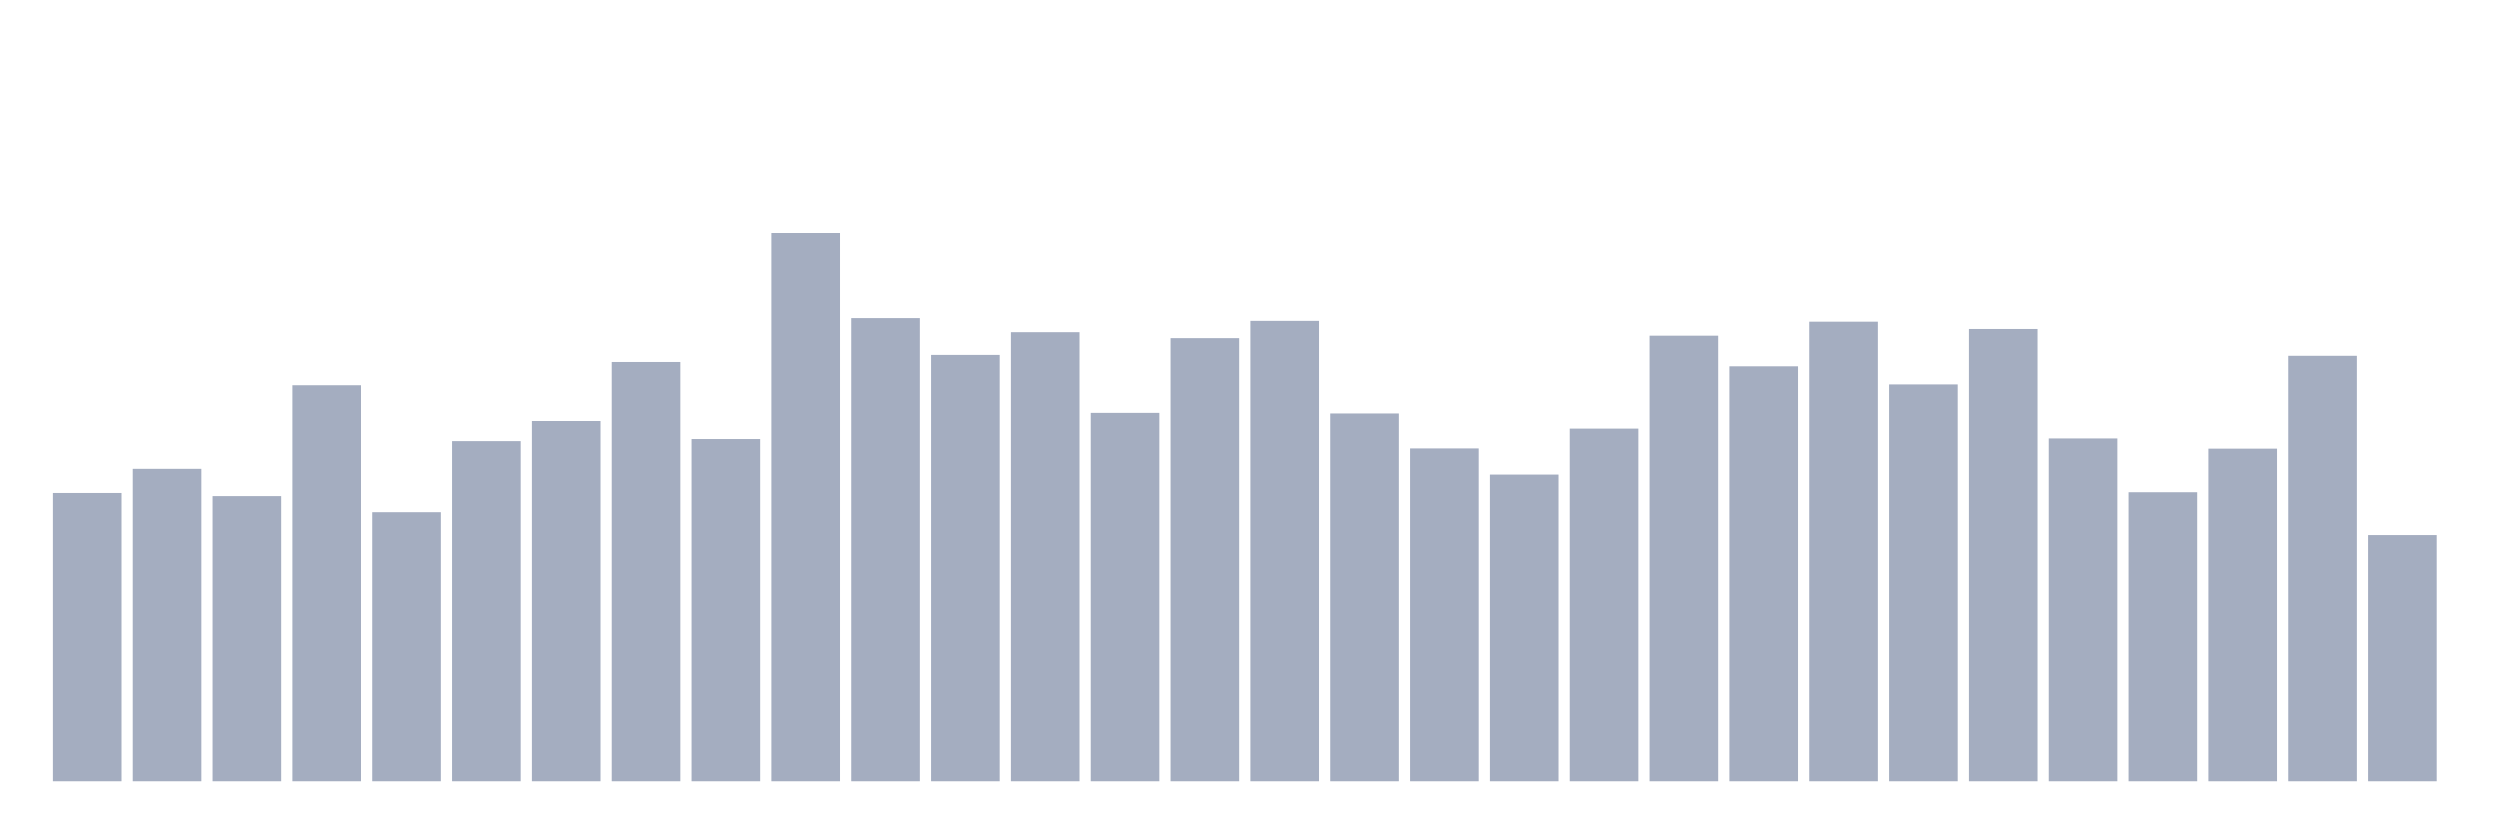
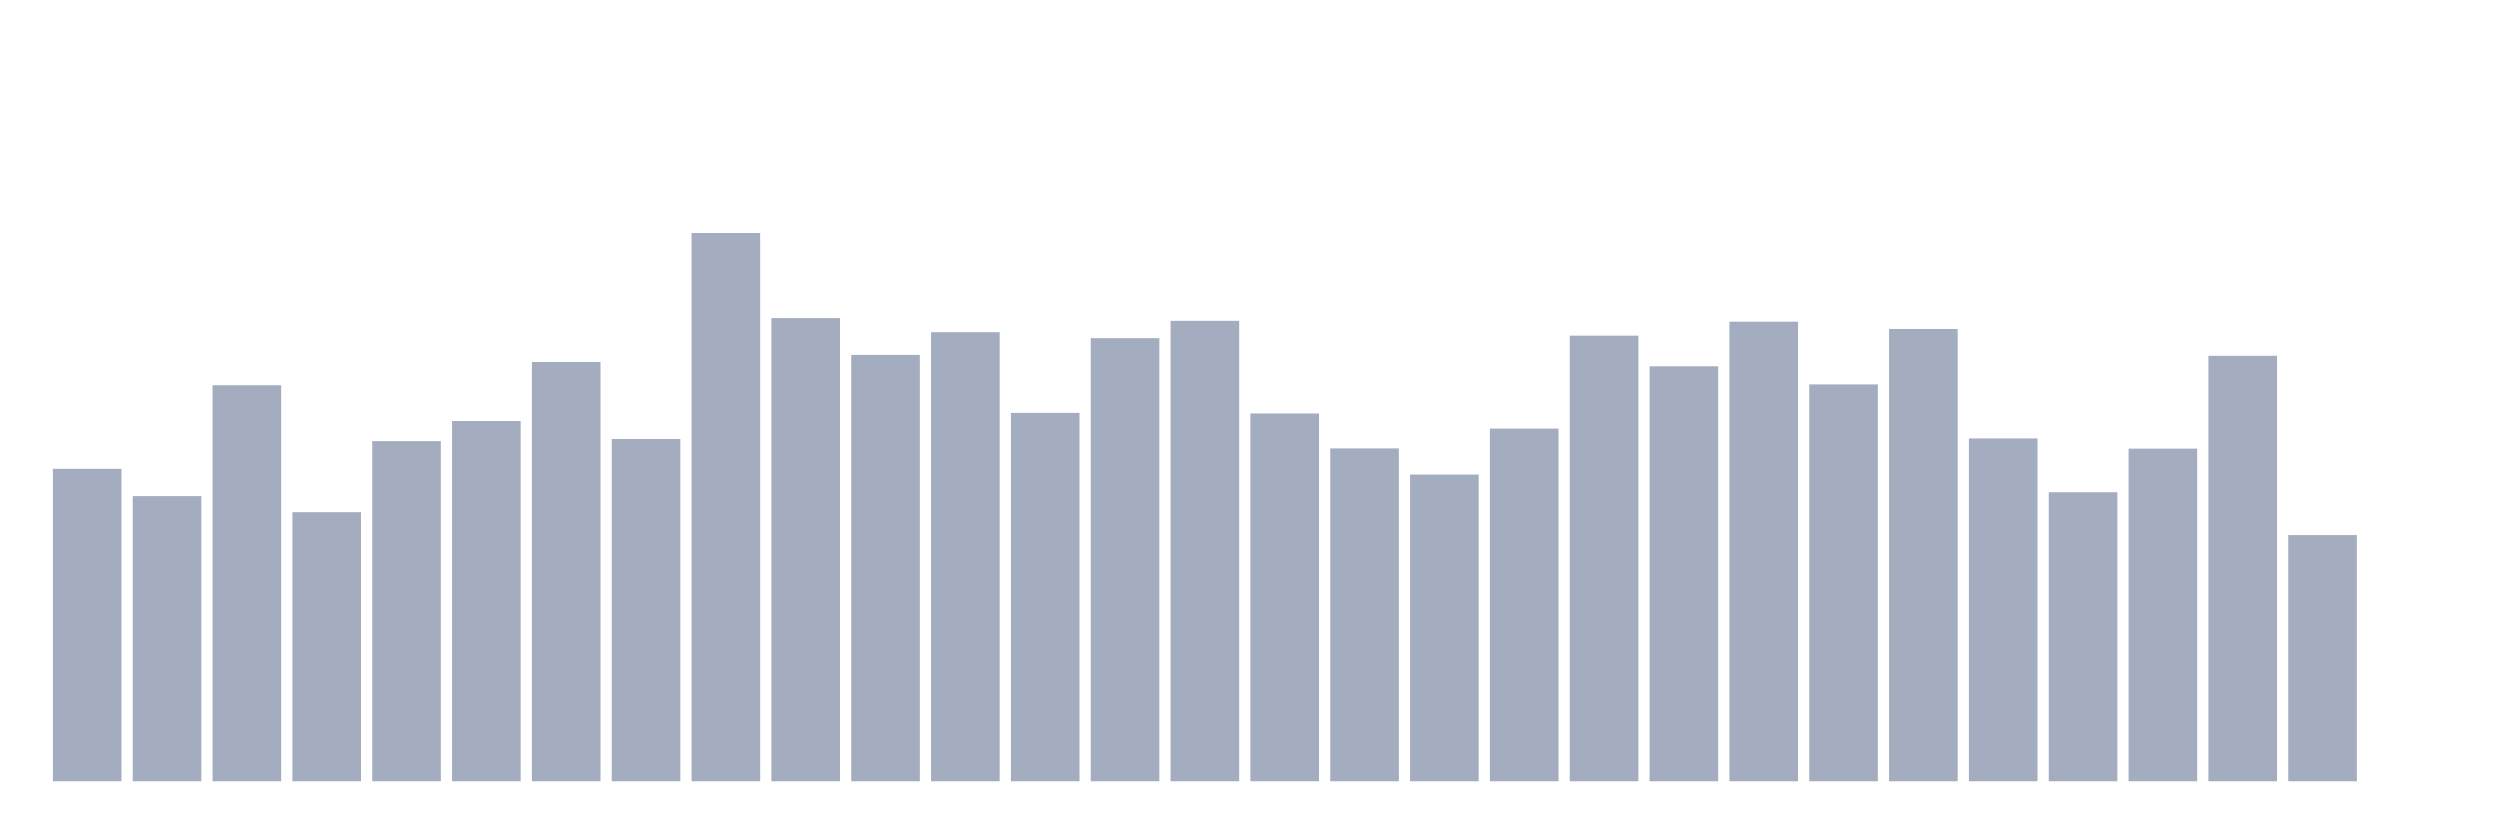
<svg xmlns="http://www.w3.org/2000/svg" viewBox="0 0 480 160">
  <g transform="translate(10,10)">
-     <rect class="bar" x="0.153" width="13.175" y="84.65" height="55.35" fill="rgb(164,173,192)" />
-     <rect class="bar" x="15.482" width="13.175" y="80.015" height="59.985" fill="rgb(164,173,192)" />
-     <rect class="bar" x="30.81" width="13.175" y="85.251" height="54.749" fill="rgb(164,173,192)" />
-     <rect class="bar" x="46.138" width="13.175" y="63.964" height="76.036" fill="rgb(164,173,192)" />
-     <rect class="bar" x="61.466" width="13.175" y="88.341" height="51.659" fill="rgb(164,173,192)" />
-     <rect class="bar" x="76.794" width="13.175" y="74.693" height="65.307" fill="rgb(164,173,192)" />
-     <rect class="bar" x="92.123" width="13.175" y="70.831" height="69.169" fill="rgb(164,173,192)" />
-     <rect class="bar" x="107.451" width="13.175" y="59.5" height="80.5" fill="rgb(164,173,192)" />
-     <rect class="bar" x="122.779" width="13.175" y="74.293" height="65.707" fill="rgb(164,173,192)" />
-     <rect class="bar" x="138.107" width="13.175" y="34.737" height="105.263" fill="rgb(164,173,192)" />
-     <rect class="bar" x="153.436" width="13.175" y="51.074" height="88.926" fill="rgb(164,173,192)" />
-     <rect class="bar" x="168.764" width="13.175" y="58.141" height="81.859" fill="rgb(164,173,192)" />
-     <rect class="bar" x="184.092" width="13.175" y="53.778" height="86.222" fill="rgb(164,173,192)" />
-     <rect class="bar" x="199.42" width="13.175" y="69.271" height="70.729" fill="rgb(164,173,192)" />
-     <rect class="bar" x="214.748" width="13.175" y="54.923" height="85.077" fill="rgb(164,173,192)" />
-     <rect class="bar" x="230.077" width="13.175" y="51.604" height="88.396" fill="rgb(164,173,192)" />
-     <rect class="bar" x="245.405" width="13.175" y="69.386" height="70.614" fill="rgb(164,173,192)" />
-     <rect class="bar" x="260.733" width="13.175" y="76.095" height="63.905" fill="rgb(164,173,192)" />
-     <rect class="bar" x="276.061" width="13.175" y="81.117" height="58.883" fill="rgb(164,173,192)" />
-     <rect class="bar" x="291.39" width="13.175" y="72.29" height="67.71" fill="rgb(164,173,192)" />
-     <rect class="bar" x="306.718" width="13.175" y="54.45" height="85.55" fill="rgb(164,173,192)" />
-     <rect class="bar" x="322.046" width="13.175" y="60.33" height="79.67" fill="rgb(164,173,192)" />
-     <rect class="bar" x="337.374" width="13.175" y="51.761" height="88.239" fill="rgb(164,173,192)" />
-     <rect class="bar" x="352.702" width="13.175" y="63.807" height="76.193" fill="rgb(164,173,192)" />
-     <rect class="bar" x="368.031" width="13.175" y="53.163" height="86.837" fill="rgb(164,173,192)" />
-     <rect class="bar" x="383.359" width="13.175" y="74.178" height="65.822" fill="rgb(164,173,192)" />
-     <rect class="bar" x="398.687" width="13.175" y="84.507" height="55.493" fill="rgb(164,173,192)" />
-     <rect class="bar" x="414.015" width="13.175" y="76.138" height="63.862" fill="rgb(164,173,192)" />
-     <rect class="bar" x="429.344" width="13.175" y="58.313" height="81.687" fill="rgb(164,173,192)" />
-     <rect class="bar" x="444.672" width="13.175" y="92.733" height="47.267" fill="rgb(164,173,192)" />
+     <rect class="bar" x="0.153" width="13.175" y="80.015" height="59.985" fill="rgb(164,173,192)" />
+     <rect class="bar" x="15.482" width="13.175" y="85.251" height="54.749" fill="rgb(164,173,192)" />
+     <rect class="bar" x="30.81" width="13.175" y="63.964" height="76.036" fill="rgb(164,173,192)" />
+     <rect class="bar" x="46.138" width="13.175" y="88.341" height="51.659" fill="rgb(164,173,192)" />
+     <rect class="bar" x="61.466" width="13.175" y="74.693" height="65.307" fill="rgb(164,173,192)" />
+     <rect class="bar" x="76.794" width="13.175" y="70.831" height="69.169" fill="rgb(164,173,192)" />
+     <rect class="bar" x="92.123" width="13.175" y="59.5" height="80.5" fill="rgb(164,173,192)" />
+     <rect class="bar" x="107.451" width="13.175" y="74.293" height="65.707" fill="rgb(164,173,192)" />
+     <rect class="bar" x="122.779" width="13.175" y="34.737" height="105.263" fill="rgb(164,173,192)" />
+     <rect class="bar" x="138.107" width="13.175" y="51.074" height="88.926" fill="rgb(164,173,192)" />
+     <rect class="bar" x="153.436" width="13.175" y="58.141" height="81.859" fill="rgb(164,173,192)" />
+     <rect class="bar" x="168.764" width="13.175" y="53.778" height="86.222" fill="rgb(164,173,192)" />
+     <rect class="bar" x="184.092" width="13.175" y="69.271" height="70.729" fill="rgb(164,173,192)" />
+     <rect class="bar" x="199.42" width="13.175" y="54.923" height="85.077" fill="rgb(164,173,192)" />
+     <rect class="bar" x="214.748" width="13.175" y="51.604" height="88.396" fill="rgb(164,173,192)" />
+     <rect class="bar" x="230.077" width="13.175" y="69.386" height="70.614" fill="rgb(164,173,192)" />
+     <rect class="bar" x="245.405" width="13.175" y="76.095" height="63.905" fill="rgb(164,173,192)" />
+     <rect class="bar" x="260.733" width="13.175" y="81.117" height="58.883" fill="rgb(164,173,192)" />
+     <rect class="bar" x="276.061" width="13.175" y="72.29" height="67.71" fill="rgb(164,173,192)" />
+     <rect class="bar" x="291.39" width="13.175" y="54.45" height="85.55" fill="rgb(164,173,192)" />
+     <rect class="bar" x="306.718" width="13.175" y="60.33" height="79.67" fill="rgb(164,173,192)" />
+     <rect class="bar" x="322.046" width="13.175" y="51.761" height="88.239" fill="rgb(164,173,192)" />
+     <rect class="bar" x="337.374" width="13.175" y="63.807" height="76.193" fill="rgb(164,173,192)" />
+     <rect class="bar" x="352.702" width="13.175" y="53.163" height="86.837" fill="rgb(164,173,192)" />
+     <rect class="bar" x="368.031" width="13.175" y="74.178" height="65.822" fill="rgb(164,173,192)" />
+     <rect class="bar" x="383.359" width="13.175" y="84.507" height="55.493" fill="rgb(164,173,192)" />
+     <rect class="bar" x="398.687" width="13.175" y="76.138" height="63.862" fill="rgb(164,173,192)" />
+     <rect class="bar" x="414.015" width="13.175" y="58.313" height="81.687" fill="rgb(164,173,192)" />
+     <rect class="bar" x="429.344" width="13.175" y="92.733" height="47.267" fill="rgb(164,173,192)" />
+     <rect class="bar" x="444.672" width="13.175" y="140" height="0" fill="rgb(164,173,192)" />
  </g>
</svg>
